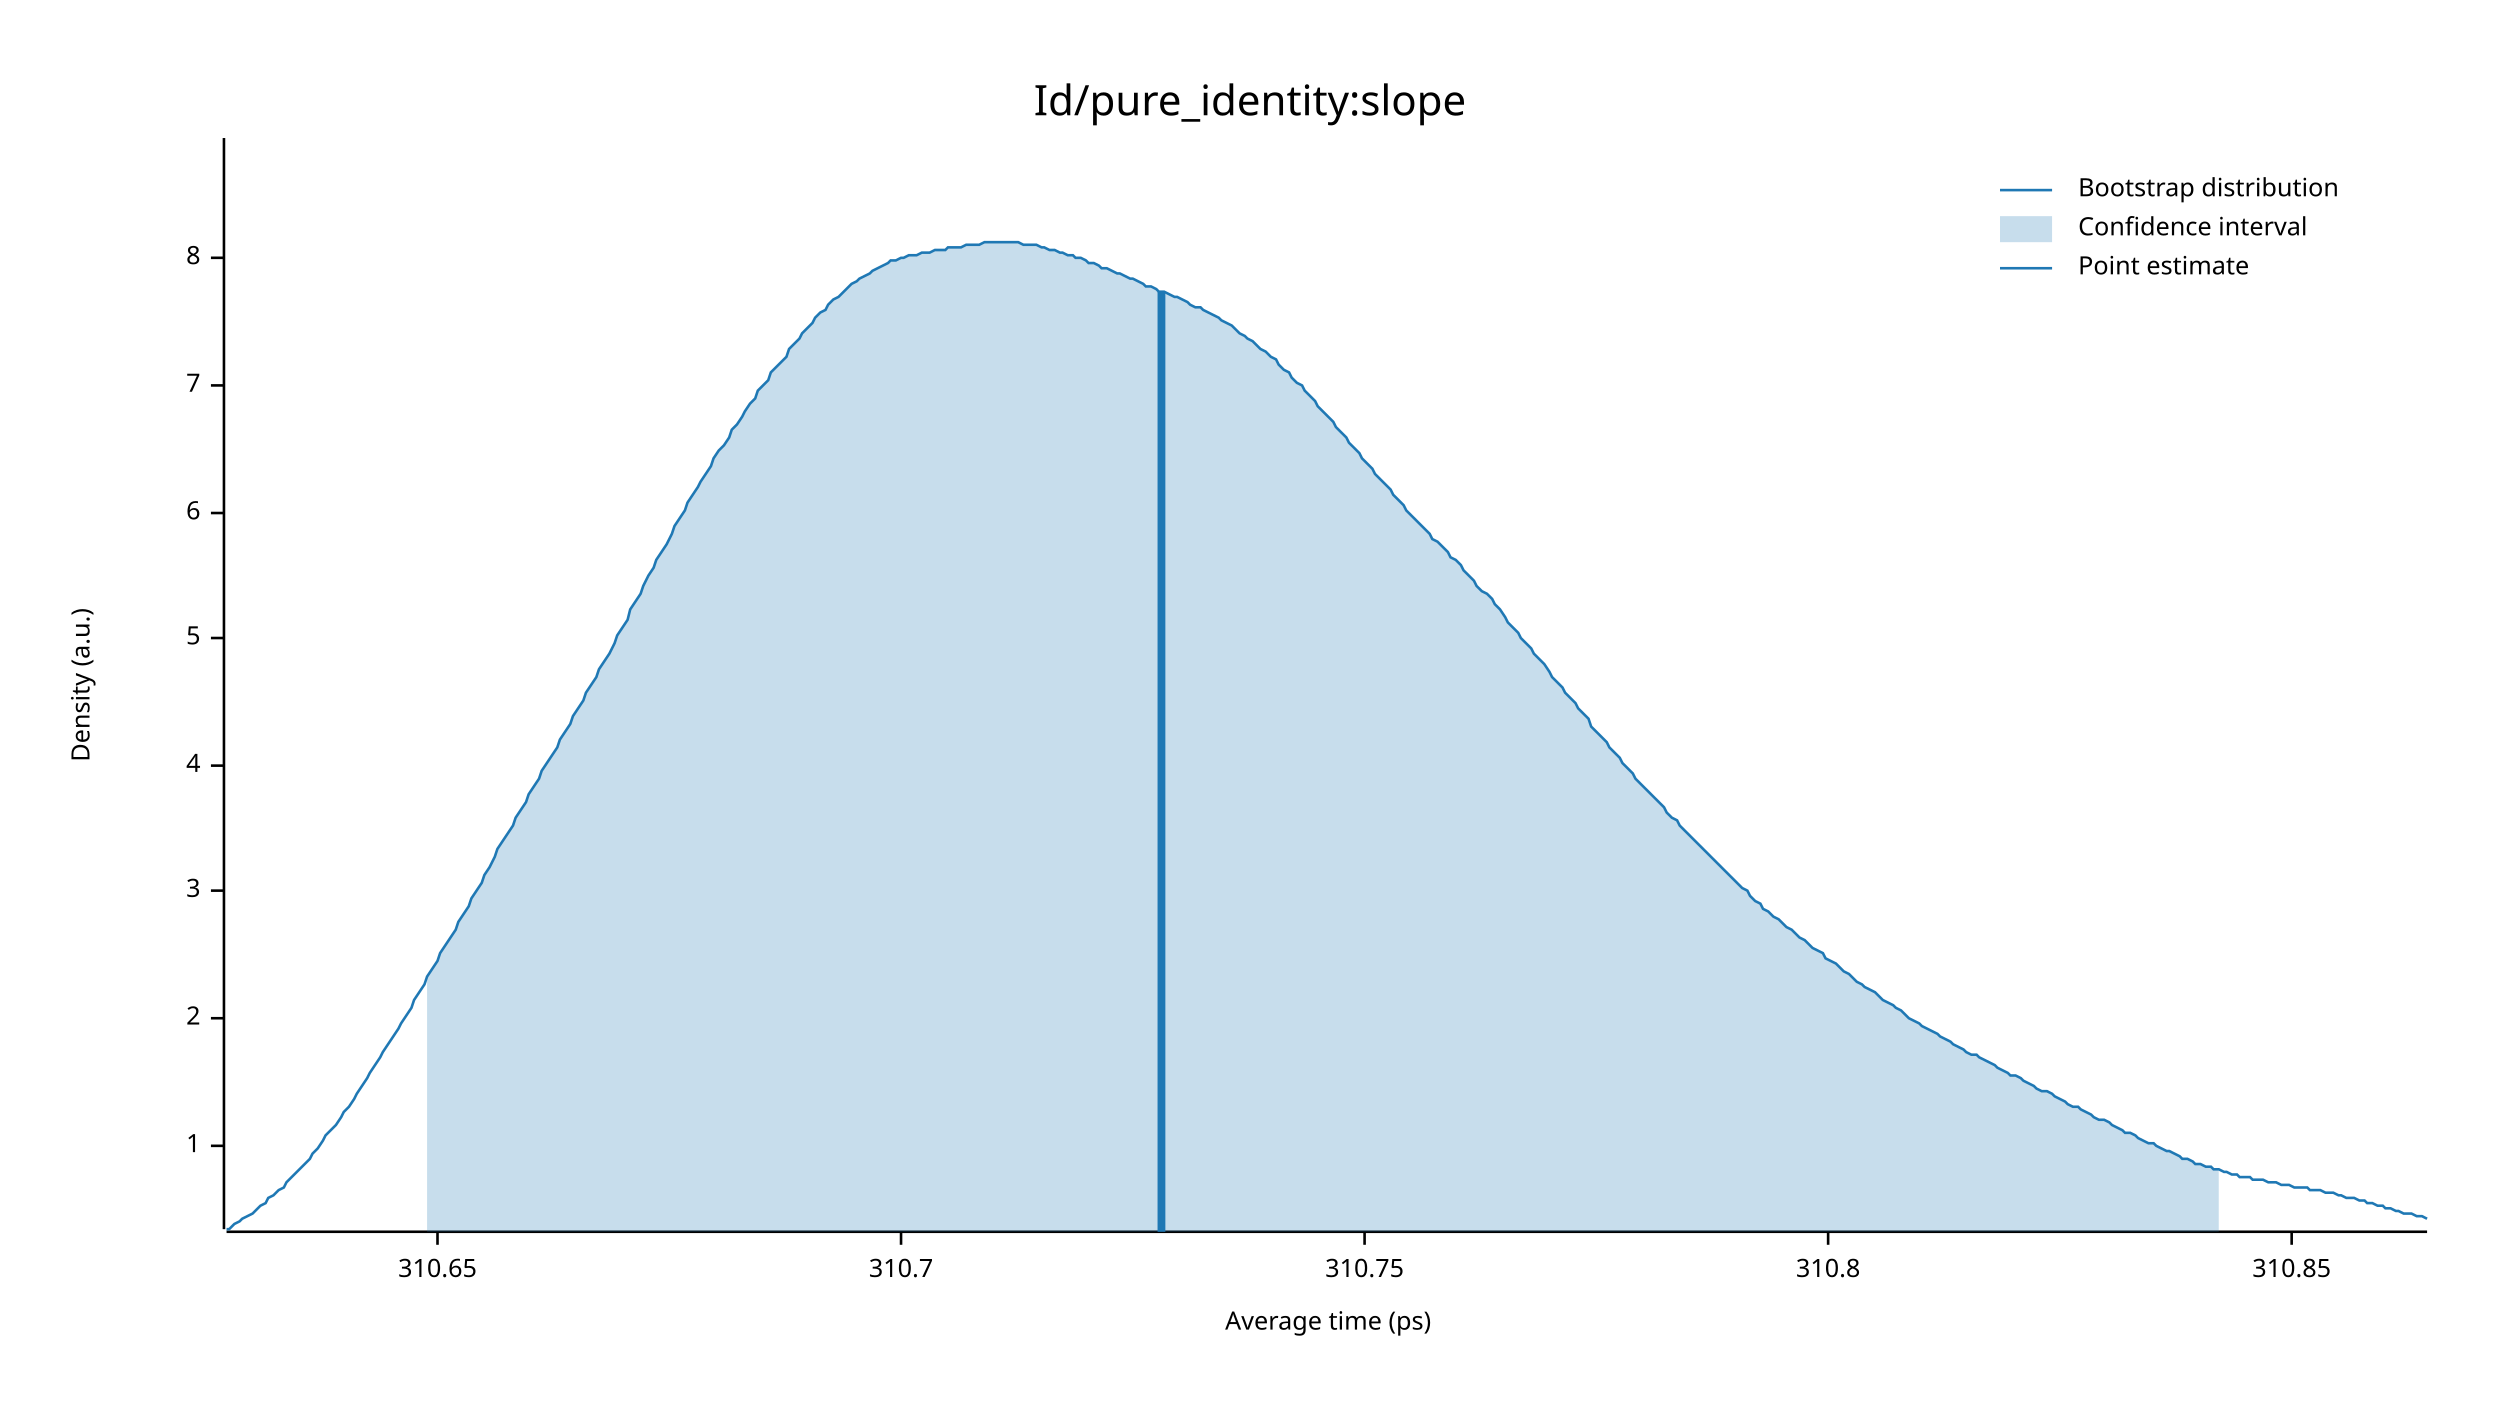
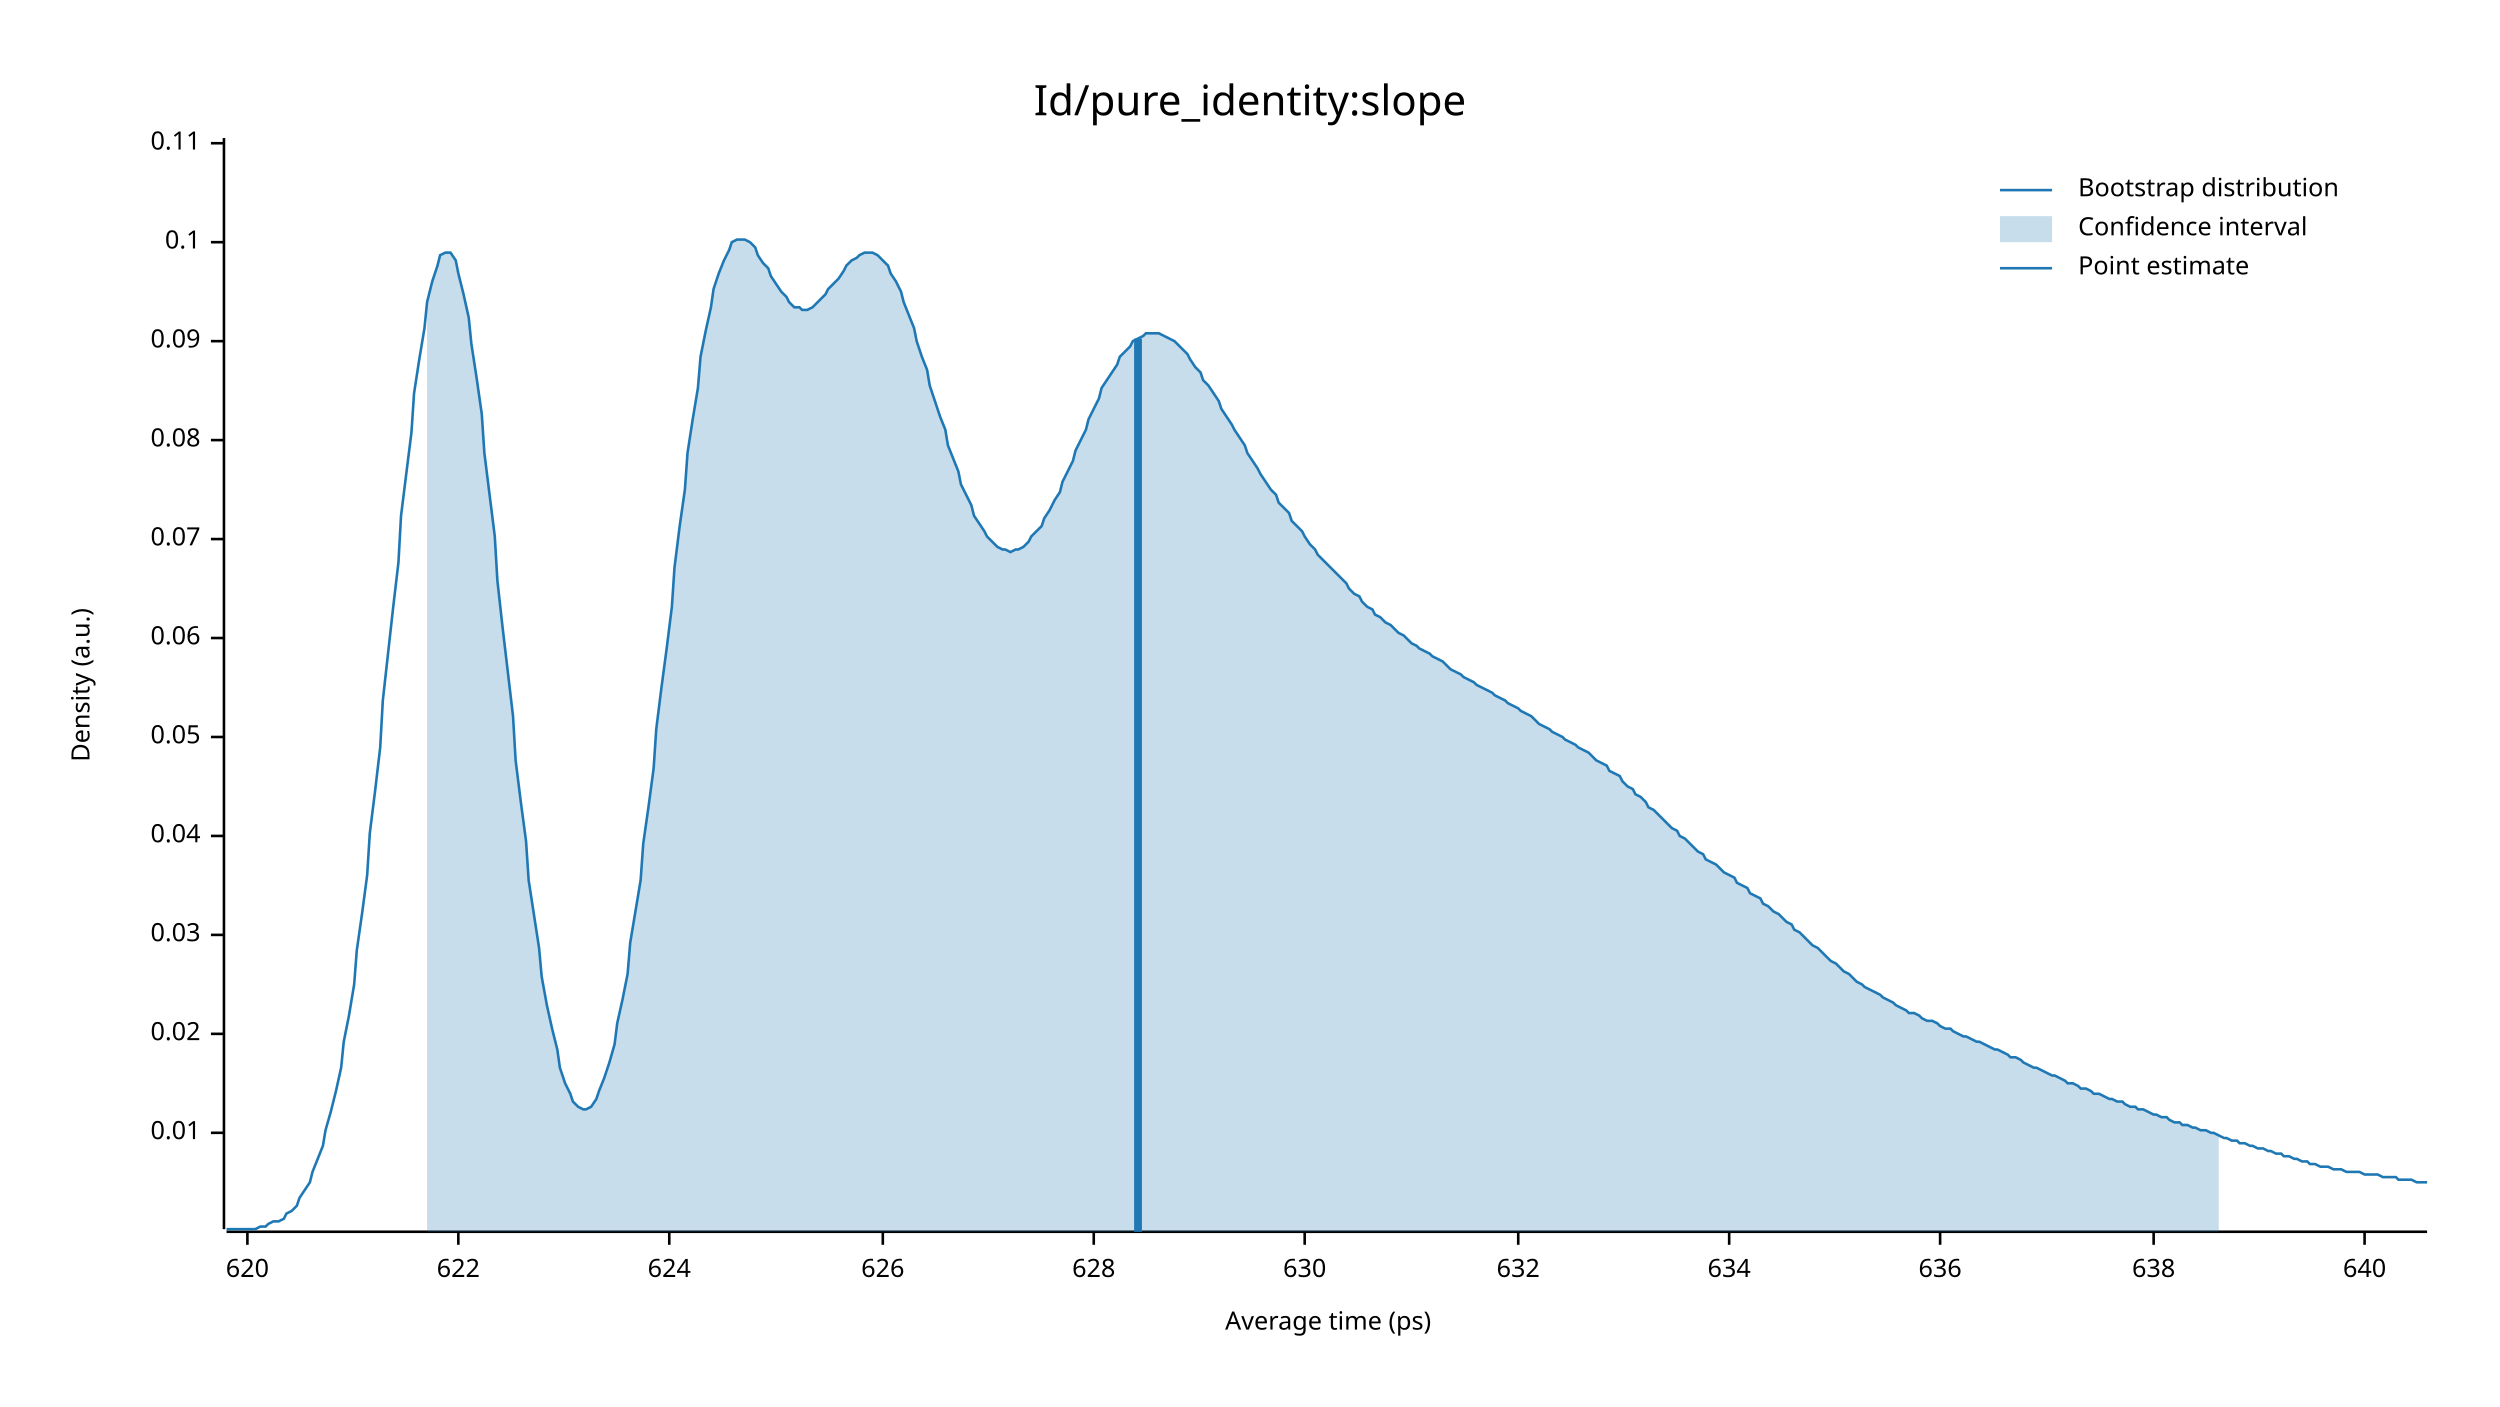
<svg xmlns="http://www.w3.org/2000/svg" width="960" height="540" viewBox="0 0 960 540">
  <text x="480" y="32" dy="0.76em" text-anchor="middle" font-family="sans-serif" font-size="16.129" opacity="1" fill="#000000">
Id/pure_identity:slope
</text>
  <text x="27" y="263" dy="0.76em" text-anchor="middle" font-family="sans-serif" font-size="9.677" opacity="1" fill="#000000" transform="rotate(270, 27, 263)">
Density (a.u.)
</text>
  <text x="510" y="513" dy="-0.5ex" text-anchor="middle" font-family="sans-serif" font-size="9.677" opacity="1" fill="#000000">
Average time (ps)
</text>
  <polyline fill="none" opacity="1" stroke="#000000" stroke-width="1" points="86,53 86,472 " />
-   <text x="77" y="440" dy="0.5ex" text-anchor="end" font-family="sans-serif" font-size="9.677" opacity="1" fill="#000000">
- 1
+   <text x="77" y="435" dy="0.5ex" text-anchor="end" font-family="sans-serif" font-size="9.677" opacity="1" fill="#000000">
+ 0.01
</text>
-   <polyline fill="none" opacity="1" stroke="#000000" stroke-width="1" points="81,440 86,440 " />
-   <text x="77" y="391" dy="0.5ex" text-anchor="end" font-family="sans-serif" font-size="9.677" opacity="1" fill="#000000">
- 2
+   <polyline fill="none" opacity="1" stroke="#000000" stroke-width="1" points="81,435 86,435 " />
+   <text x="77" y="397" dy="0.5ex" text-anchor="end" font-family="sans-serif" font-size="9.677" opacity="1" fill="#000000">
+ 0.02
</text>
-   <polyline fill="none" opacity="1" stroke="#000000" stroke-width="1" points="81,391 86,391 " />
-   <text x="77" y="342" dy="0.5ex" text-anchor="end" font-family="sans-serif" font-size="9.677" opacity="1" fill="#000000">
- 3
+   <polyline fill="none" opacity="1" stroke="#000000" stroke-width="1" points="81,397 86,397 " />
+   <text x="77" y="359" dy="0.5ex" text-anchor="end" font-family="sans-serif" font-size="9.677" opacity="1" fill="#000000">
+ 0.03
</text>
-   <polyline fill="none" opacity="1" stroke="#000000" stroke-width="1" points="81,342 86,342 " />
-   <text x="77" y="294" dy="0.5ex" text-anchor="end" font-family="sans-serif" font-size="9.677" opacity="1" fill="#000000">
- 4
+   <polyline fill="none" opacity="1" stroke="#000000" stroke-width="1" points="81,359 86,359 " />
+   <text x="77" y="321" dy="0.5ex" text-anchor="end" font-family="sans-serif" font-size="9.677" opacity="1" fill="#000000">
+ 0.04
</text>
-   <polyline fill="none" opacity="1" stroke="#000000" stroke-width="1" points="81,294 86,294 " />
+   <polyline fill="none" opacity="1" stroke="#000000" stroke-width="1" points="81,321 86,321 " />
+   <text x="77" y="283" dy="0.5ex" text-anchor="end" font-family="sans-serif" font-size="9.677" opacity="1" fill="#000000">
+ 0.05
+ </text>
+   <polyline fill="none" opacity="1" stroke="#000000" stroke-width="1" points="81,283 86,283 " />
  <text x="77" y="245" dy="0.5ex" text-anchor="end" font-family="sans-serif" font-size="9.677" opacity="1" fill="#000000">
- 5
+ 0.06
</text>
  <polyline fill="none" opacity="1" stroke="#000000" stroke-width="1" points="81,245 86,245 " />
-   <text x="77" y="197" dy="0.5ex" text-anchor="end" font-family="sans-serif" font-size="9.677" opacity="1" fill="#000000">
- 6
+   <text x="77" y="207" dy="0.5ex" text-anchor="end" font-family="sans-serif" font-size="9.677" opacity="1" fill="#000000">
+ 0.07
</text>
-   <polyline fill="none" opacity="1" stroke="#000000" stroke-width="1" points="81,197 86,197 " />
-   <text x="77" y="148" dy="0.5ex" text-anchor="end" font-family="sans-serif" font-size="9.677" opacity="1" fill="#000000">
- 7
+   <polyline fill="none" opacity="1" stroke="#000000" stroke-width="1" points="81,207 86,207 " />
+   <text x="77" y="169" dy="0.5ex" text-anchor="end" font-family="sans-serif" font-size="9.677" opacity="1" fill="#000000">
+ 0.08
</text>
-   <polyline fill="none" opacity="1" stroke="#000000" stroke-width="1" points="81,148 86,148 " />
-   <text x="77" y="99" dy="0.5ex" text-anchor="end" font-family="sans-serif" font-size="9.677" opacity="1" fill="#000000">
- 8
+   <polyline fill="none" opacity="1" stroke="#000000" stroke-width="1" points="81,169 86,169 " />
+   <text x="77" y="131" dy="0.5ex" text-anchor="end" font-family="sans-serif" font-size="9.677" opacity="1" fill="#000000">
+ 0.09
</text>
-   <polyline fill="none" opacity="1" stroke="#000000" stroke-width="1" points="81,99 86,99 " />
+   <polyline fill="none" opacity="1" stroke="#000000" stroke-width="1" points="81,131 86,131 " />
+   <text x="77" y="93" dy="0.5ex" text-anchor="end" font-family="sans-serif" font-size="9.677" opacity="1" fill="#000000">
+ 0.1
+ </text>
+   <polyline fill="none" opacity="1" stroke="#000000" stroke-width="1" points="81,93 86,93 " />
+   <text x="77" y="55" dy="0.5ex" text-anchor="end" font-family="sans-serif" font-size="9.677" opacity="1" fill="#000000">
+ 0.11
+ </text>
+   <polyline fill="none" opacity="1" stroke="#000000" stroke-width="1" points="81,55 86,55 " />
  <polyline fill="none" opacity="1" stroke="#000000" stroke-width="1" points="87,473 932,473 " />
-   <text x="168" y="483" dy="0.76em" text-anchor="middle" font-family="sans-serif" font-size="9.677" opacity="1" fill="#000000">
- 310.65
+   <text x="95" y="483" dy="0.76em" text-anchor="middle" font-family="sans-serif" font-size="9.677" opacity="1" fill="#000000">
+ 620
</text>
-   <polyline fill="none" opacity="1" stroke="#000000" stroke-width="1" points="168,473 168,478 " />
-   <text x="346" y="483" dy="0.76em" text-anchor="middle" font-family="sans-serif" font-size="9.677" opacity="1" fill="#000000">
- 310.7
+   <polyline fill="none" opacity="1" stroke="#000000" stroke-width="1" points="95,473 95,478 " />
+   <text x="176" y="483" dy="0.76em" text-anchor="middle" font-family="sans-serif" font-size="9.677" opacity="1" fill="#000000">
+ 622
</text>
-   <polyline fill="none" opacity="1" stroke="#000000" stroke-width="1" points="346,473 346,478 " />
-   <text x="524" y="483" dy="0.76em" text-anchor="middle" font-family="sans-serif" font-size="9.677" opacity="1" fill="#000000">
- 310.75
+   <polyline fill="none" opacity="1" stroke="#000000" stroke-width="1" points="176,473 176,478 " />
+   <text x="257" y="483" dy="0.76em" text-anchor="middle" font-family="sans-serif" font-size="9.677" opacity="1" fill="#000000">
+ 624
</text>
-   <polyline fill="none" opacity="1" stroke="#000000" stroke-width="1" points="524,473 524,478 " />
-   <text x="702" y="483" dy="0.76em" text-anchor="middle" font-family="sans-serif" font-size="9.677" opacity="1" fill="#000000">
- 310.8
+   <polyline fill="none" opacity="1" stroke="#000000" stroke-width="1" points="257,473 257,478 " />
+   <text x="339" y="483" dy="0.76em" text-anchor="middle" font-family="sans-serif" font-size="9.677" opacity="1" fill="#000000">
+ 626
</text>
-   <polyline fill="none" opacity="1" stroke="#000000" stroke-width="1" points="702,473 702,478 " />
-   <text x="880" y="483" dy="0.76em" text-anchor="middle" font-family="sans-serif" font-size="9.677" opacity="1" fill="#000000">
- 310.85
+   <polyline fill="none" opacity="1" stroke="#000000" stroke-width="1" points="339,473 339,478 " />
+   <text x="420" y="483" dy="0.76em" text-anchor="middle" font-family="sans-serif" font-size="9.677" opacity="1" fill="#000000">
+ 628
</text>
-   <polyline fill="none" opacity="1" stroke="#000000" stroke-width="1" points="880,473 880,478 " />
-   <polyline fill="none" opacity="1" stroke="#1F78B4" stroke-width="1" points="87,472 88,472 90,470 92,469 93,468 95,467 97,466 98,465 100,463 102,462 103,460 105,459 107,457 109,456 110,454 112,452 114,450 115,449 117,447 119,445 120,443 122,441 124,438 125,436 127,434 129,432 131,429 132,427 134,425 136,422 137,420 139,417 141,414 142,412 144,409 146,406 147,404 149,401 151,398 153,395 154,393 156,390 158,387 159,384 161,381 163,378 164,375 166,372 168,369 169,366 171,363 173,360 175,357 176,354 178,351 180,348 181,345 183,342 185,339 186,336 188,333 190,329 191,326 193,323 195,320 197,317 198,314 200,311 202,308 203,305 205,302 207,299 208,296 210,293 212,290 214,287 215,284 217,281 219,278 220,275 222,272 224,269 225,266 227,263 229,260 230,257 232,254 234,251 236,247 237,244 239,241 241,238 242,234 244,231 246,228 247,225 249,221 251,218 252,215 254,212 256,209 258,205 259,202 261,199 263,196 264,193 266,190 268,187 269,185 271,182 273,179 274,176 276,173 278,171 280,168 281,165 283,163 285,160 286,158 288,155 290,153 291,150 293,148 295,146 296,143 298,141 300,139 302,137 303,134 305,132 307,130 308,128 310,126 312,124 313,122 315,120 317,119 318,117 320,115 322,114 324,112 325,111 327,109 329,108 330,107 332,106 334,105 335,104 337,103 339,102 341,101 342,100 344,100 346,99 347,99 349,98 351,98 352,98 354,97 356,97 357,97 359,96 361,96 363,96 364,95 366,95 368,95 369,95 371,94 373,94 374,94 376,94 378,93 379,93 381,93 383,93 385,93 386,93 388,93 390,93 391,93 393,94 395,94 396,94 398,94 400,95 401,95 403,96 405,96 407,97 408,97 410,98 412,98 413,99 415,99 417,100 418,101 420,101 422,102 423,103 425,103 427,104 429,105 430,105 432,106 434,107 435,107 437,108 439,109 440,110 442,110 444,111 445,112 447,112 449,113 451,114 452,114 454,115 456,116 457,117 459,118 461,118 462,119 464,120 466,121 468,122 469,123 471,124 473,125 474,126 476,128 478,129 479,130 481,131 483,133 484,134 486,135 488,137 490,138 491,140 493,142 495,143 496,145 498,147 500,148 501,150 503,152 505,154 506,156 508,158 510,160 512,162 513,164 515,166 517,168 518,170 520,172 522,174 523,176 525,178 527,180 528,182 530,184 532,186 534,188 535,190 537,192 539,194 540,196 542,198 544,200 545,201 547,203 549,205 550,207 552,208 554,210 556,212 557,214 559,215 561,217 562,219 564,221 566,223 567,225 569,227 571,228 573,230 574,232 576,234 578,237 579,239 581,241 583,243 584,245 586,247 588,249 589,251 591,253 593,255 595,258 596,260 598,262 600,264 601,266 603,268 605,270 606,272 608,274 610,276 611,279 613,281 615,283 617,285 618,287 620,289 622,291 623,293 625,295 627,297 628,299 630,301 632,303 633,304 635,306 637,308 639,310 640,312 642,314 644,315 645,317 647,319 649,321 650,322 652,324 654,326 655,327 657,329 659,331 661,333 662,334 664,336 666,338 667,339 669,341 671,342 672,344 674,346 676,347 677,349 679,350 681,352 683,353 684,354 686,356 688,357 689,358 691,360 693,361 694,362 696,364 698,365 700,366 701,368 703,369 705,370 706,371 708,373 710,374 711,375 713,377 715,378 716,379 718,380 720,381 722,383 723,384 725,385 727,386 728,387 730,388 732,390 733,391 735,392 737,393 738,394 740,395 742,396 744,397 745,398 747,399 749,400 750,401 752,402 754,403 755,404 757,405 759,405 760,406 762,407 764,408 766,409 767,410 769,411 771,412 772,413 774,413 776,414 777,415 779,416 781,417 782,418 784,419 786,419 788,420 789,421 791,422 793,423 794,424 796,425 798,425 799,426 801,427 803,428 804,429 806,430 808,430 810,431 811,432 813,433 815,434 816,435 818,435 820,436 821,437 823,438 825,439 827,439 828,440 830,441 832,442 833,442 835,443 837,444 838,445 840,445 842,446 843,447 845,447 847,448 849,448 850,449 852,449 854,450 855,450 857,451 859,451 860,452 862,452 864,452 865,453 867,453 869,453 871,454 872,454 874,454 876,455 877,455 879,455 881,456 882,456 884,456 886,456 887,457 889,457 891,457 893,458 894,458 896,458 898,459 899,459 901,460 903,460 904,460 906,461 908,461 909,462 911,462 913,463 915,463 916,464 918,464 920,465 921,465 923,466 925,466 926,466 928,467 930,467 932,468 " />
-   <polygon opacity="0.25" fill="#1F78B4" points="164,375 166,372 168,369 169,366 171,363 173,360 175,357 176,354 178,351 180,348 181,345 183,342 185,339 186,336 188,333 190,329 191,326 193,323 195,320 197,317 198,314 200,311 202,308 203,305 205,302 207,299 208,296 210,293 212,290 214,287 215,284 217,281 219,278 220,275 222,272 224,269 225,266 227,263 229,260 230,257 232,254 234,251 236,247 237,244 239,241 241,238 242,234 244,231 246,228 247,225 249,221 251,218 252,215 254,212 256,209 258,205 259,202 261,199 263,196 264,193 266,190 268,187 269,185 271,182 273,179 274,176 276,173 278,171 280,168 281,165 283,163 285,160 286,158 288,155 290,153 291,150 293,148 295,146 296,143 298,141 300,139 302,137 303,134 305,132 307,130 308,128 310,126 312,124 313,122 315,120 317,119 318,117 320,115 322,114 324,112 325,111 327,109 329,108 330,107 332,106 334,105 335,104 337,103 339,102 341,101 342,100 344,100 346,99 347,99 349,98 351,98 352,98 354,97 356,97 357,97 359,96 361,96 363,96 364,95 366,95 368,95 369,95 371,94 373,94 374,94 376,94 378,93 379,93 381,93 383,93 385,93 386,93 388,93 390,93 391,93 393,94 395,94 396,94 398,94 400,95 401,95 403,96 405,96 407,97 408,97 410,98 412,98 413,99 415,99 417,100 418,101 420,101 422,102 423,103 425,103 427,104 429,105 430,105 432,106 434,107 435,107 437,108 439,109 440,110 442,110 444,111 445,112 447,112 449,113 451,114 452,114 454,115 456,116 457,117 459,118 461,118 462,119 464,120 466,121 468,122 469,123 471,124 473,125 474,126 476,128 478,129 479,130 481,131 483,133 484,134 486,135 488,137 490,138 491,140 493,142 495,143 496,145 498,147 500,148 501,150 503,152 505,154 506,156 508,158 510,160 512,162 513,164 515,166 517,168 518,170 520,172 522,174 523,176 525,178 527,180 528,182 530,184 532,186 534,188 535,190 537,192 539,194 540,196 542,198 544,200 545,201 547,203 549,205 550,207 552,208 554,210 556,212 557,214 559,215 561,217 562,219 564,221 566,223 567,225 569,227 571,228 573,230 574,232 576,234 578,237 579,239 581,241 583,243 584,245 586,247 588,249 589,251 591,253 593,255 595,258 596,260 598,262 600,264 601,266 603,268 605,270 606,272 608,274 610,276 611,279 613,281 615,283 617,285 618,287 620,289 622,291 623,293 625,295 627,297 628,299 630,301 632,303 633,304 635,306 637,308 639,310 640,312 642,314 644,315 645,317 647,319 649,321 650,322 652,324 654,326 655,327 657,329 659,331 661,333 662,334 664,336 666,338 667,339 669,341 671,342 672,344 674,346 676,347 677,349 679,350 681,352 683,353 684,354 686,356 688,357 689,358 691,360 693,361 694,362 696,364 698,365 700,366 701,368 703,369 705,370 706,371 708,373 710,374 711,375 713,377 715,378 716,379 718,380 720,381 722,383 723,384 725,385 727,386 728,387 730,388 732,390 733,391 735,392 737,393 738,394 740,395 742,396 744,397 745,398 747,399 749,400 750,401 752,402 754,403 755,404 757,405 759,405 760,406 762,407 764,408 766,409 767,410 769,411 771,412 772,413 774,413 776,414 777,415 779,416 781,417 782,418 784,419 786,419 788,420 789,421 791,422 793,423 794,424 796,425 798,425 799,426 801,427 803,428 804,429 806,430 808,430 810,431 811,432 813,433 815,434 816,435 818,435 820,436 821,437 823,438 825,439 827,439 828,440 830,441 832,442 833,442 835,443 837,444 838,445 840,445 842,446 843,447 845,447 847,448 849,448 850,449 852,449 852,473 164,473 " />
-   <polyline fill="none" opacity="1" stroke="#1F78B4" stroke-width="3" points="446,473 446,112 " />
+   <polyline fill="none" opacity="1" stroke="#000000" stroke-width="1" points="420,473 420,478 " />
+   <text x="501" y="483" dy="0.76em" text-anchor="middle" font-family="sans-serif" font-size="9.677" opacity="1" fill="#000000">
+ 630
+ </text>
+   <polyline fill="none" opacity="1" stroke="#000000" stroke-width="1" points="501,473 501,478 " />
+   <text x="583" y="483" dy="0.76em" text-anchor="middle" font-family="sans-serif" font-size="9.677" opacity="1" fill="#000000">
+ 632
+ </text>
+   <polyline fill="none" opacity="1" stroke="#000000" stroke-width="1" points="583,473 583,478 " />
+   <text x="664" y="483" dy="0.76em" text-anchor="middle" font-family="sans-serif" font-size="9.677" opacity="1" fill="#000000">
+ 634
+ </text>
+   <polyline fill="none" opacity="1" stroke="#000000" stroke-width="1" points="664,473 664,478 " />
+   <text x="745" y="483" dy="0.76em" text-anchor="middle" font-family="sans-serif" font-size="9.677" opacity="1" fill="#000000">
+ 636
+ </text>
+   <polyline fill="none" opacity="1" stroke="#000000" stroke-width="1" points="745,473 745,478 " />
+   <text x="827" y="483" dy="0.76em" text-anchor="middle" font-family="sans-serif" font-size="9.677" opacity="1" fill="#000000">
+ 638
+ </text>
+   <polyline fill="none" opacity="1" stroke="#000000" stroke-width="1" points="827,473 827,478 " />
+   <text x="908" y="483" dy="0.76em" text-anchor="middle" font-family="sans-serif" font-size="9.677" opacity="1" fill="#000000">
+ 640
+ </text>
+   <polyline fill="none" opacity="1" stroke="#000000" stroke-width="1" points="908,473 908,478 " />
+   <polyline fill="none" opacity="1" stroke="#1F78B4" stroke-width="1" points="87,472 88,472 90,472 92,472 93,472 95,472 97,472 98,472 100,471 102,471 103,470 105,469 107,469 109,468 110,466 112,465 114,463 115,460 117,457 119,454 120,450 122,445 124,440 125,434 127,427 129,419 131,410 132,400 134,390 136,378 137,365 139,351 141,336 142,320 144,304 146,287 147,269 149,251 151,233 153,216 154,198 156,182 158,166 159,151 161,138 163,126 164,116 166,108 168,102 169,98 171,97 173,97 175,100 176,105 178,113 180,122 181,132 183,145 185,159 186,174 188,190 190,206 191,223 193,241 195,258 197,275 198,292 200,308 202,323 203,338 205,351 207,364 208,375 210,386 212,395 214,403 215,410 217,416 219,420 220,423 222,425 224,426 225,426 227,425 229,422 230,419 232,414 234,408 236,401 237,393 239,384 241,374 242,362 244,350 246,338 247,324 249,310 251,295 252,280 254,264 256,249 258,233 259,218 261,202 263,188 264,174 266,161 268,149 269,137 271,127 273,118 274,111 276,105 278,100 280,96 281,93 283,92 285,92 286,92 288,93 290,95 291,98 293,101 295,103 296,106 298,109 300,112 302,114 303,116 305,118 307,118 308,119 310,119 312,118 313,117 315,115 317,113 318,111 320,109 322,107 324,104 325,102 327,100 329,99 330,98 332,97 334,97 335,97 337,98 339,100 341,102 342,105 344,108 346,112 347,116 349,121 351,126 352,131 354,137 356,142 357,148 359,154 361,160 363,165 364,171 366,176 368,181 369,186 371,190 373,194 374,198 376,201 378,204 379,206 381,208 383,210 385,211 386,211 388,212 390,211 391,211 393,210 395,208 396,206 398,204 400,202 401,199 403,196 405,192 407,189 408,185 410,181 412,177 413,173 415,169 417,165 418,161 420,157 422,153 423,149 425,146 427,143 429,140 430,137 432,135 434,133 435,131 437,130 439,129 440,128 442,128 444,128 445,128 447,129 449,130 451,131 452,132 454,134 456,136 457,138 459,141 461,143 462,146 464,148 466,151 468,154 469,157 471,160 473,163 474,165 476,168 478,171 479,174 481,177 483,180 484,182 486,185 488,188 490,190 491,193 493,195 495,197 496,200 498,202 500,204 501,206 503,209 505,211 506,213 508,215 510,217 512,219 513,220 515,222 517,224 518,226 520,228 522,229 523,231 525,233 527,234 528,236 530,237 532,239 534,240 535,241 537,243 539,244 540,245 542,247 544,248 545,249 547,250 549,251 550,252 552,253 554,254 556,256 557,257 559,258 561,259 562,260 564,261 566,262 567,263 569,264 571,265 573,266 574,267 576,268 578,269 579,270 581,271 583,272 584,273 586,274 588,275 589,276 591,278 593,279 595,280 596,281 598,282 600,283 601,284 603,285 605,286 606,287 608,288 610,289 611,290 613,292 615,293 617,294 618,296 620,297 622,298 623,300 625,302 627,303 628,305 630,306 632,308 633,310 635,311 637,313 639,315 640,316 642,318 644,319 645,321 647,322 649,324 650,325 652,327 654,328 655,330 657,331 659,332 661,334 662,335 664,336 666,337 667,339 669,340 671,341 672,343 674,344 676,345 677,347 679,348 681,350 683,351 684,352 686,354 688,355 689,357 691,358 693,360 694,361 696,363 698,364 700,366 701,367 703,369 705,370 706,371 708,373 710,374 711,375 713,377 715,378 716,379 718,380 720,381 722,382 723,383 725,384 727,385 728,386 730,387 732,388 733,389 735,389 737,390 738,391 740,392 742,392 744,393 745,394 747,395 749,395 750,396 752,397 754,398 755,398 757,399 759,400 760,400 762,401 764,402 766,403 767,403 769,404 771,405 772,406 774,406 776,407 777,408 779,409 781,410 782,410 784,411 786,412 788,413 789,413 791,414 793,415 794,416 796,416 798,417 799,418 801,418 803,419 804,420 806,420 808,421 810,422 811,422 813,423 815,423 816,424 818,425 820,425 821,426 823,426 825,427 827,428 828,428 830,429 832,429 833,430 835,431 837,431 838,432 840,432 842,433 843,433 845,434 847,434 849,435 850,435 852,436 854,437 855,437 857,438 859,438 860,439 862,439 864,440 865,440 867,441 869,441 871,442 872,442 874,443 876,443 877,444 879,444 881,445 882,445 884,446 886,446 887,447 889,447 891,448 893,448 894,448 896,449 898,449 899,449 901,450 903,450 904,450 906,450 908,451 909,451 911,451 913,451 915,452 916,452 918,452 920,452 921,453 923,453 925,453 926,453 928,454 930,454 932,454 " />
+   <polygon opacity="0.25" fill="#1F78B4" points="164,116 166,108 168,102 169,98 171,97 173,97 175,100 176,105 178,113 180,122 181,132 183,145 185,159 186,174 188,190 190,206 191,223 193,241 195,258 197,275 198,292 200,308 202,323 203,338 205,351 207,364 208,375 210,386 212,395 214,403 215,410 217,416 219,420 220,423 222,425 224,426 225,426 227,425 229,422 230,419 232,414 234,408 236,401 237,393 239,384 241,374 242,362 244,350 246,338 247,324 249,310 251,295 252,280 254,264 256,249 258,233 259,218 261,202 263,188 264,174 266,161 268,149 269,137 271,127 273,118 274,111 276,105 278,100 280,96 281,93 283,92 285,92 286,92 288,93 290,95 291,98 293,101 295,103 296,106 298,109 300,112 302,114 303,116 305,118 307,118 308,119 310,119 312,118 313,117 315,115 317,113 318,111 320,109 322,107 324,104 325,102 327,100 329,99 330,98 332,97 334,97 335,97 337,98 339,100 341,102 342,105 344,108 346,112 347,116 349,121 351,126 352,131 354,137 356,142 357,148 359,154 361,160 363,165 364,171 366,176 368,181 369,186 371,190 373,194 374,198 376,201 378,204 379,206 381,208 383,210 385,211 386,211 388,212 390,211 391,211 393,210 395,208 396,206 398,204 400,202 401,199 403,196 405,192 407,189 408,185 410,181 412,177 413,173 415,169 417,165 418,161 420,157 422,153 423,149 425,146 427,143 429,140 430,137 432,135 434,133 435,131 437,130 439,129 440,128 442,128 444,128 445,128 447,129 449,130 451,131 452,132 454,134 456,136 457,138 459,141 461,143 462,146 464,148 466,151 468,154 469,157 471,160 473,163 474,165 476,168 478,171 479,174 481,177 483,180 484,182 486,185 488,188 490,190 491,193 493,195 495,197 496,200 498,202 500,204 501,206 503,209 505,211 506,213 508,215 510,217 512,219 513,220 515,222 517,224 518,226 520,228 522,229 523,231 525,233 527,234 528,236 530,237 532,239 534,240 535,241 537,243 539,244 540,245 542,247 544,248 545,249 547,250 549,251 550,252 552,253 554,254 556,256 557,257 559,258 561,259 562,260 564,261 566,262 567,263 569,264 571,265 573,266 574,267 576,268 578,269 579,270 581,271 583,272 584,273 586,274 588,275 589,276 591,278 593,279 595,280 596,281 598,282 600,283 601,284 603,285 605,286 606,287 608,288 610,289 611,290 613,292 615,293 617,294 618,296 620,297 622,298 623,300 625,302 627,303 628,305 630,306 632,308 633,310 635,311 637,313 639,315 640,316 642,318 644,319 645,321 647,322 649,324 650,325 652,327 654,328 655,330 657,331 659,332 661,334 662,335 664,336 666,337 667,339 669,340 671,341 672,343 674,344 676,345 677,347 679,348 681,350 683,351 684,352 686,354 688,355 689,357 691,358 693,360 694,361 696,363 698,364 700,366 701,367 703,369 705,370 706,371 708,373 710,374 711,375 713,377 715,378 716,379 718,380 720,381 722,382 723,383 725,384 727,385 728,386 730,387 732,388 733,389 735,389 737,390 738,391 740,392 742,392 744,393 745,394 747,395 749,395 750,396 752,397 754,398 755,398 757,399 759,400 760,400 762,401 764,402 766,403 767,403 769,404 771,405 772,406 774,406 776,407 777,408 779,409 781,410 782,410 784,411 786,412 788,413 789,413 791,414 793,415 794,416 796,416 798,417 799,418 801,418 803,419 804,420 806,420 808,421 810,422 811,422 813,423 815,423 816,424 818,425 820,425 821,426 823,426 825,427 827,428 828,428 830,429 832,429 833,430 835,431 837,431 838,432 840,432 842,433 843,433 845,434 847,434 849,435 850,435 852,436 852,473 164,473 " />
+   <polyline fill="none" opacity="1" stroke="#1F78B4" stroke-width="3" points="437,473 437,130 " />
  <text x="798" y="68" dy="0.76em" text-anchor="start" font-family="sans-serif" font-size="9.677" opacity="1" fill="#000000">
Bootstrap distribution
</text>
  <text x="798" y="83" dy="0.76em" text-anchor="start" font-family="sans-serif" font-size="9.677" opacity="1" fill="#000000">
Confidence interval
</text>
  <text x="798" y="98" dy="0.76em" text-anchor="start" font-family="sans-serif" font-size="9.677" opacity="1" fill="#000000">
Point estimate
</text>
  <polyline fill="none" opacity="1" stroke="#1F78B4" stroke-width="1" points="768,73 788,73 " />
  <rect x="768" y="83" width="20" height="10" opacity="0.25" fill="#1F78B4" stroke="none" />
  <polyline fill="none" opacity="1" stroke="#1F78B4" stroke-width="1" points="768,103 788,103 " />
</svg>
